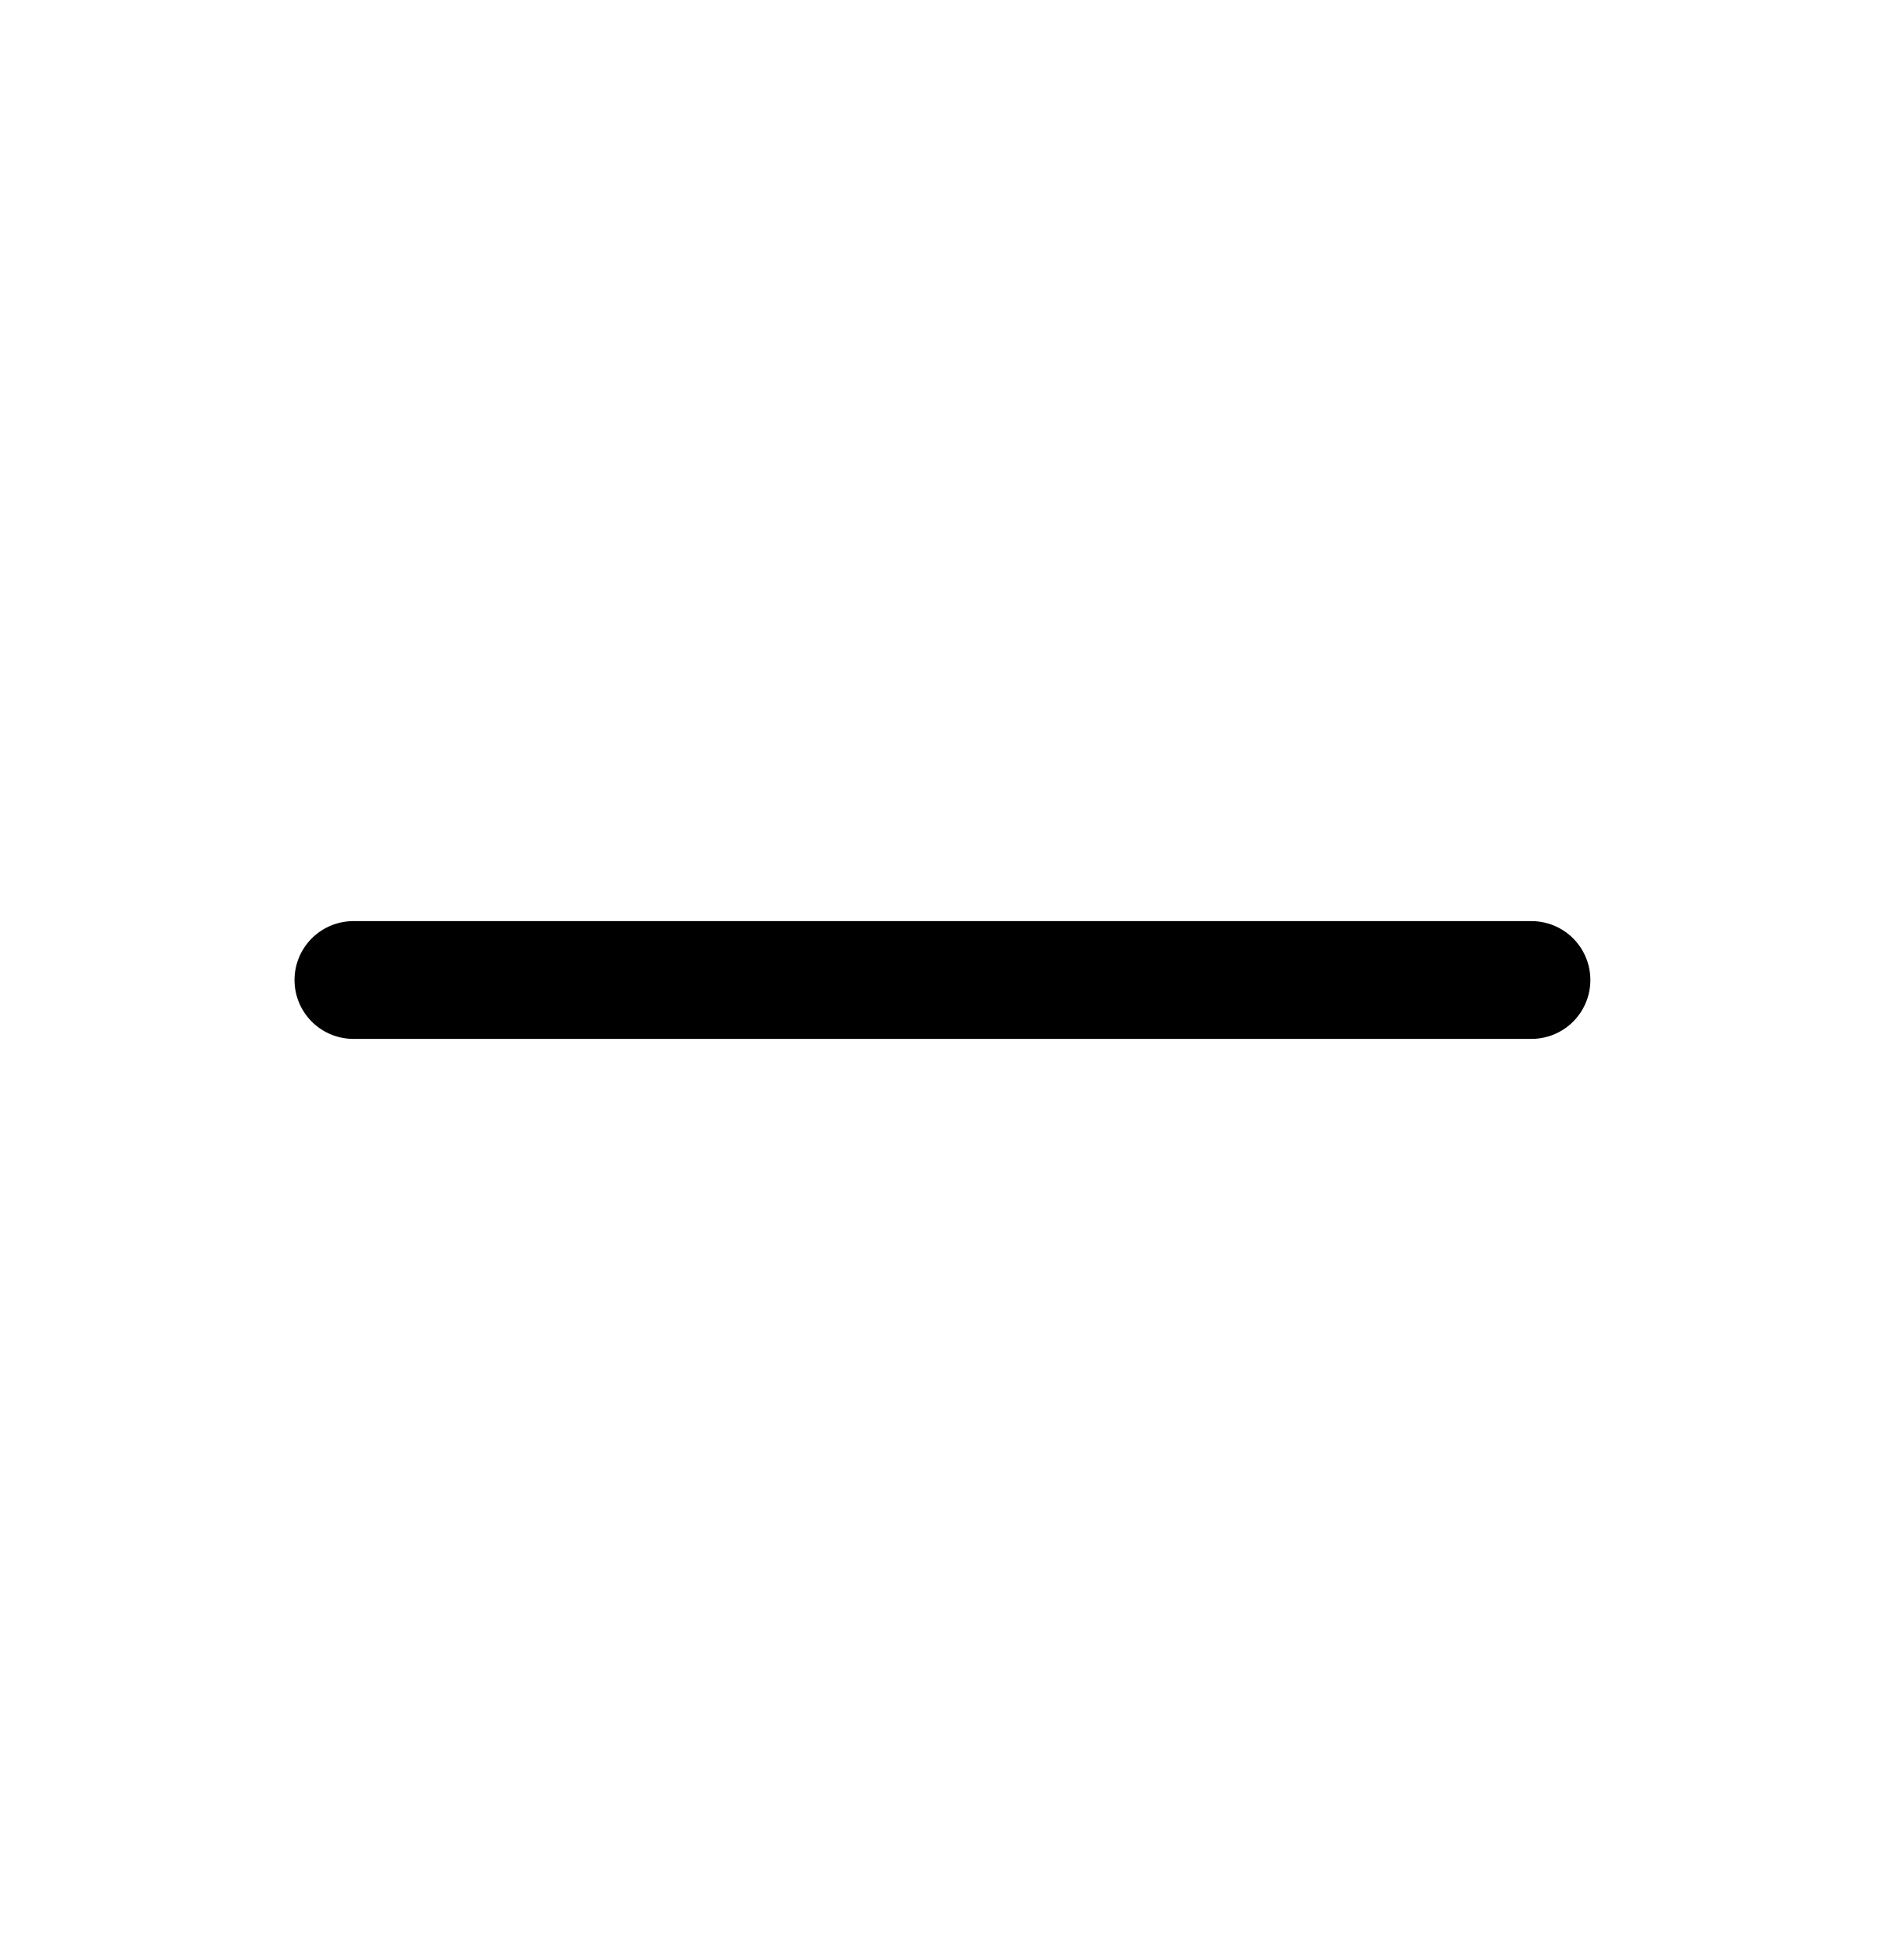
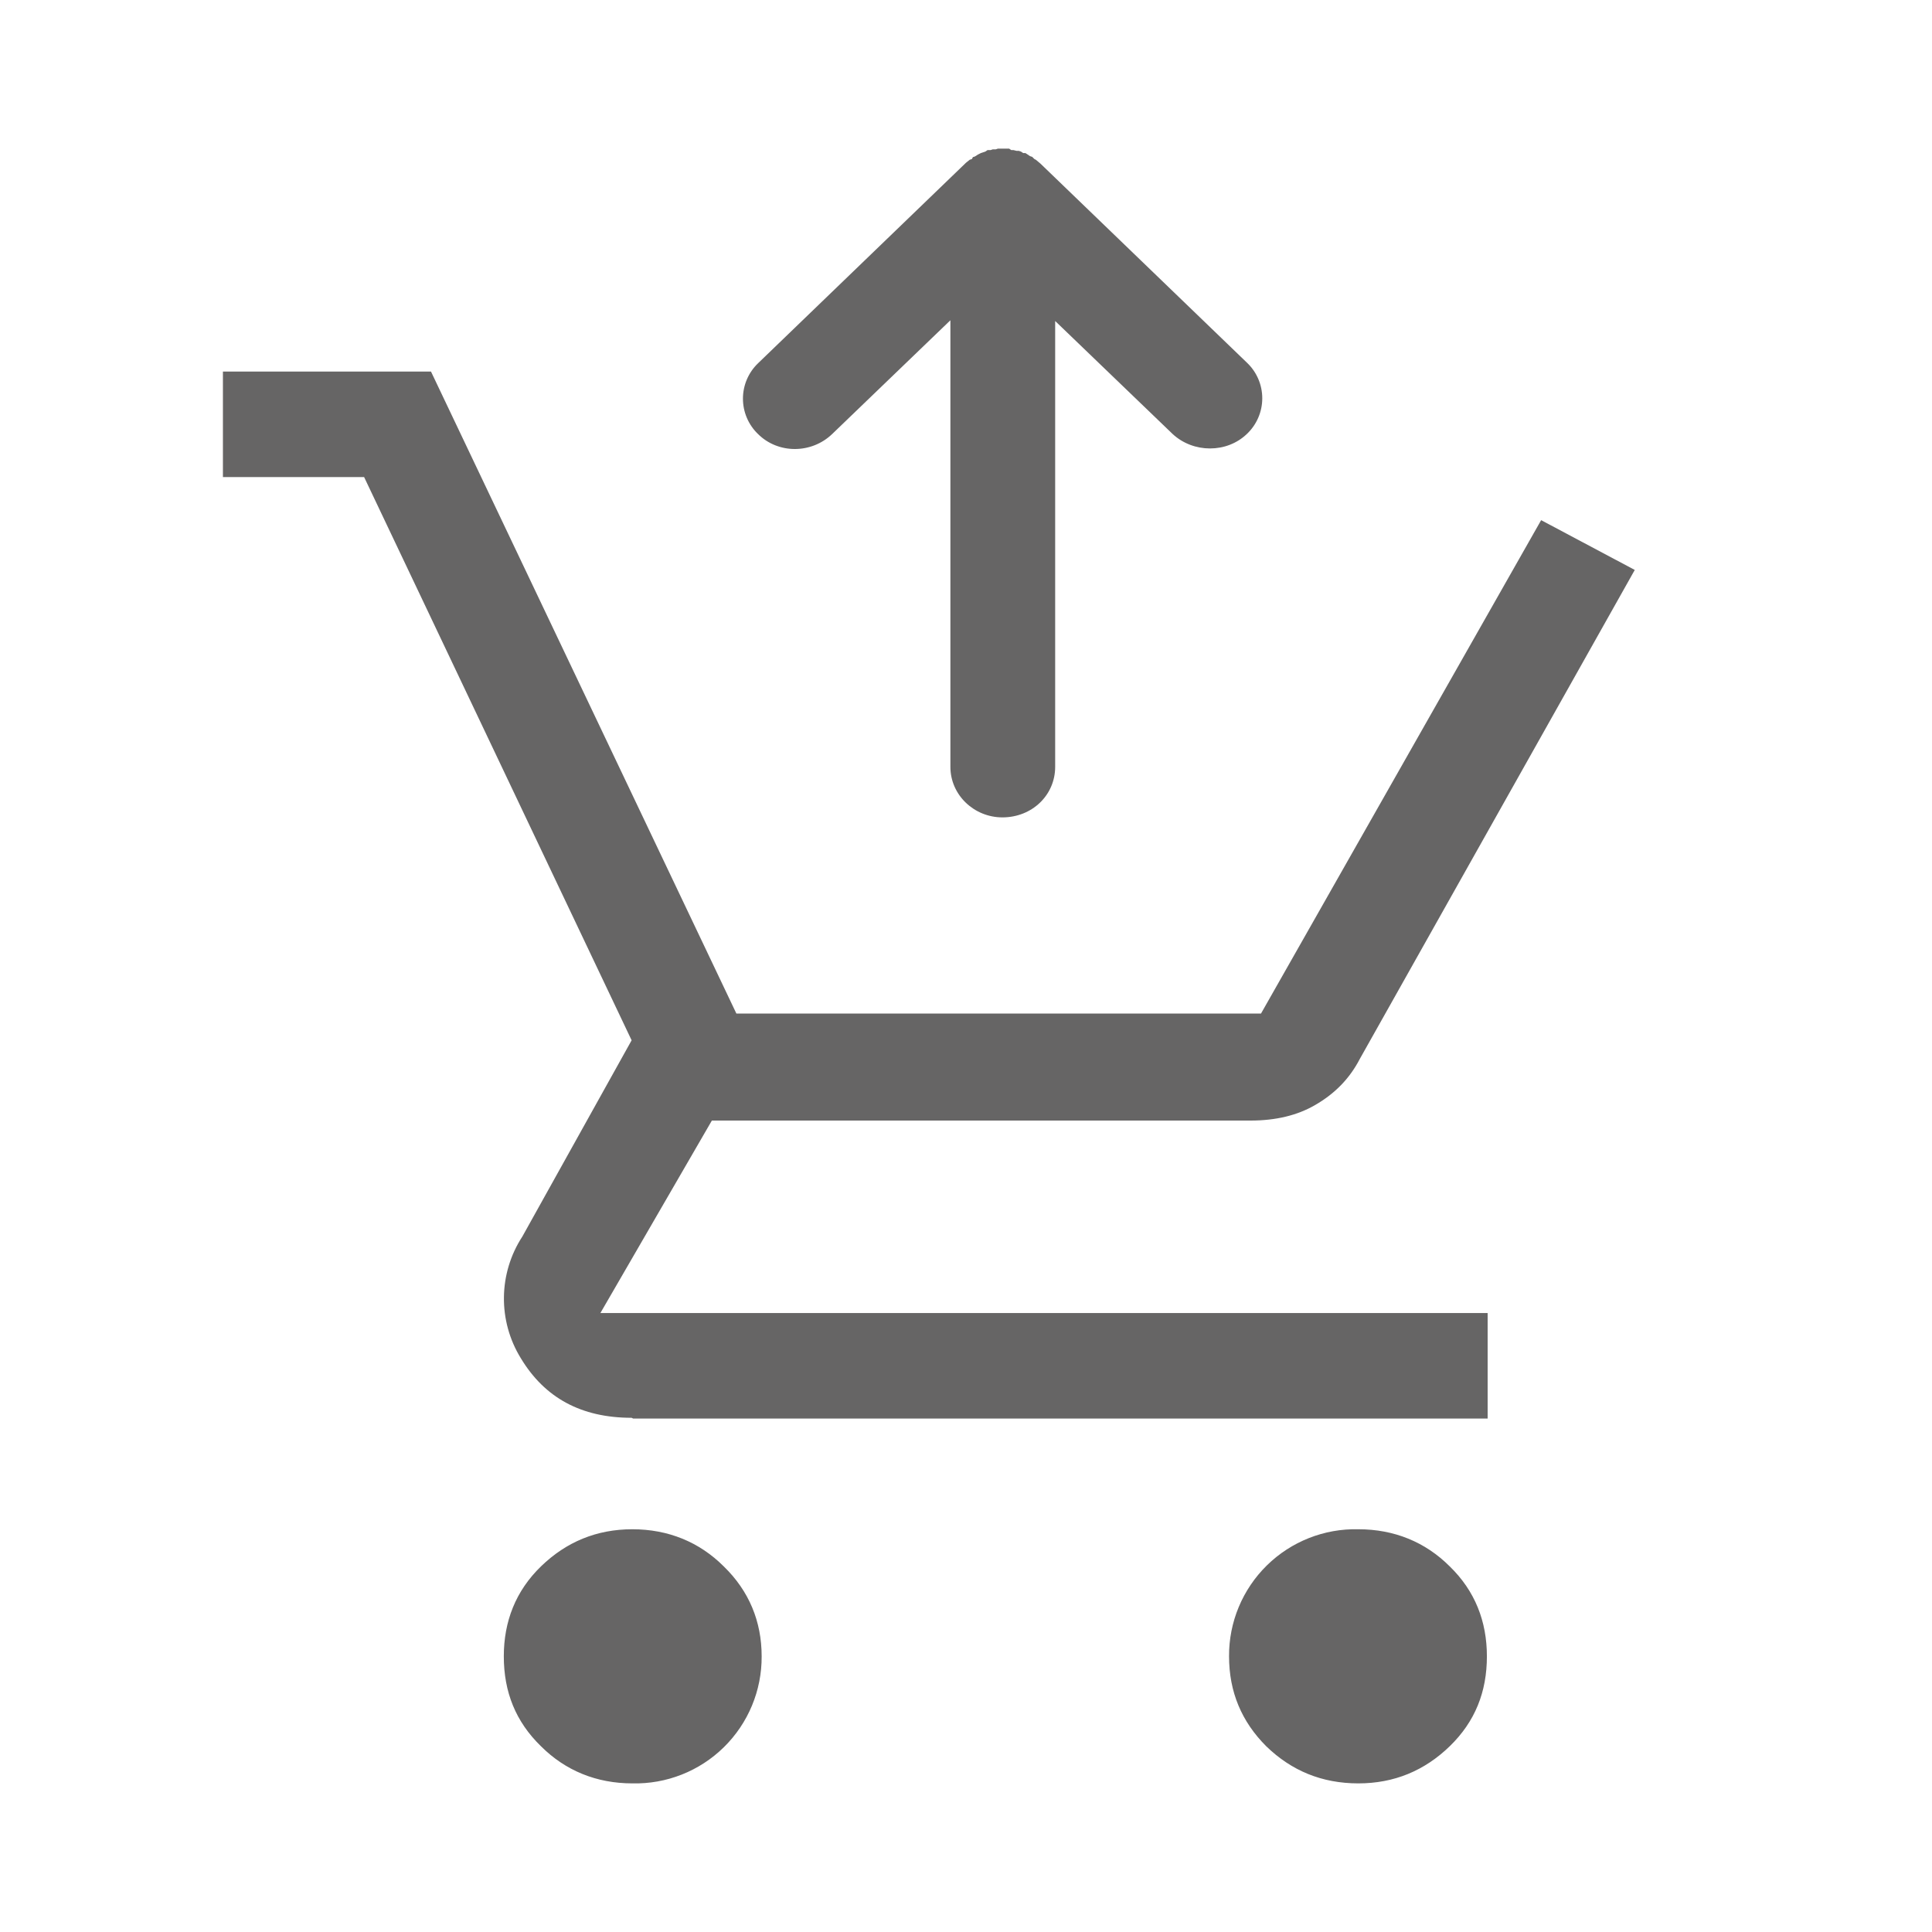
- <svg xmlns="http://www.w3.org/2000/svg" width="25" height="26" viewBox="0 0 16 16" fill="none">
-   <path d="M3 8h10" stroke="CurrentColor" stroke-linecap="round" stroke-linejoin="round" />
+ <svg xmlns="http://www.w3.org/2000/svg" width="26" height="26" fill="none">
+   <path d="M8.51 24c-.48 0-.9-.17-1.23-.5-.34-.33-.5-.73-.5-1.21 0-.47.16-.88.5-1.21.34-.33.75-.5 1.23-.5s.9.17 1.23.5c.34.33.51.74.51 1.21A1.7 1.7 0 0 1 8.51 24Zm9.77 0c-.49 0-.9-.17-1.24-.5-.33-.33-.5-.73-.5-1.21a1.7 1.7 0 0 1 1.74-1.71c.48 0 .9.17 1.23.5.34.33.5.74.5 1.21 0 .48-.16.88-.5 1.21-.34.33-.75.5-1.23.5ZM8.5 19.08c-.68 0-1.17-.27-1.49-.8a1.53 1.53 0 0 1 .02-1.64L8.5 14 4.9 6.42H3V5h2.8l4.11 8.64h7.06L20.74 7l1.26.67-3.7 6.58c-.14.27-.34.47-.6.62-.24.14-.53.21-.87.21H9.58l-1.5 2.59h11.94v1.42H8.52Z" fill="#666565" />
+   <path d="m14 2.2-.06-.05-.02-.01-.03-.03a.13.13 0 0 1-.03-.01l-.03-.02-.03-.02h-.03l-.03-.02-.03-.01h-.03l-.04-.01h-.03L13.58 2 13.5 2h-.07l-.03.01h-.04l-.03.01h-.04l-.03.02-.03.01-.03.01-.04.02-.03.02a.13.13 0 0 0-.02.01c-.02 0-.02.01-.03.03l-.03.01-.05.04-2.8 2.7a.66.66 0 0 0 0 .95c.27.27.72.27 1 0l1.59-1.53v6.01c0 .38.32.68.7.68.4 0 .71-.3.71-.68v-6l1.58 1.52c.28.26.73.26 1 0a.66.66 0 0 0 0-.96L14 2.2Z" fill="#666565" />
</svg>
